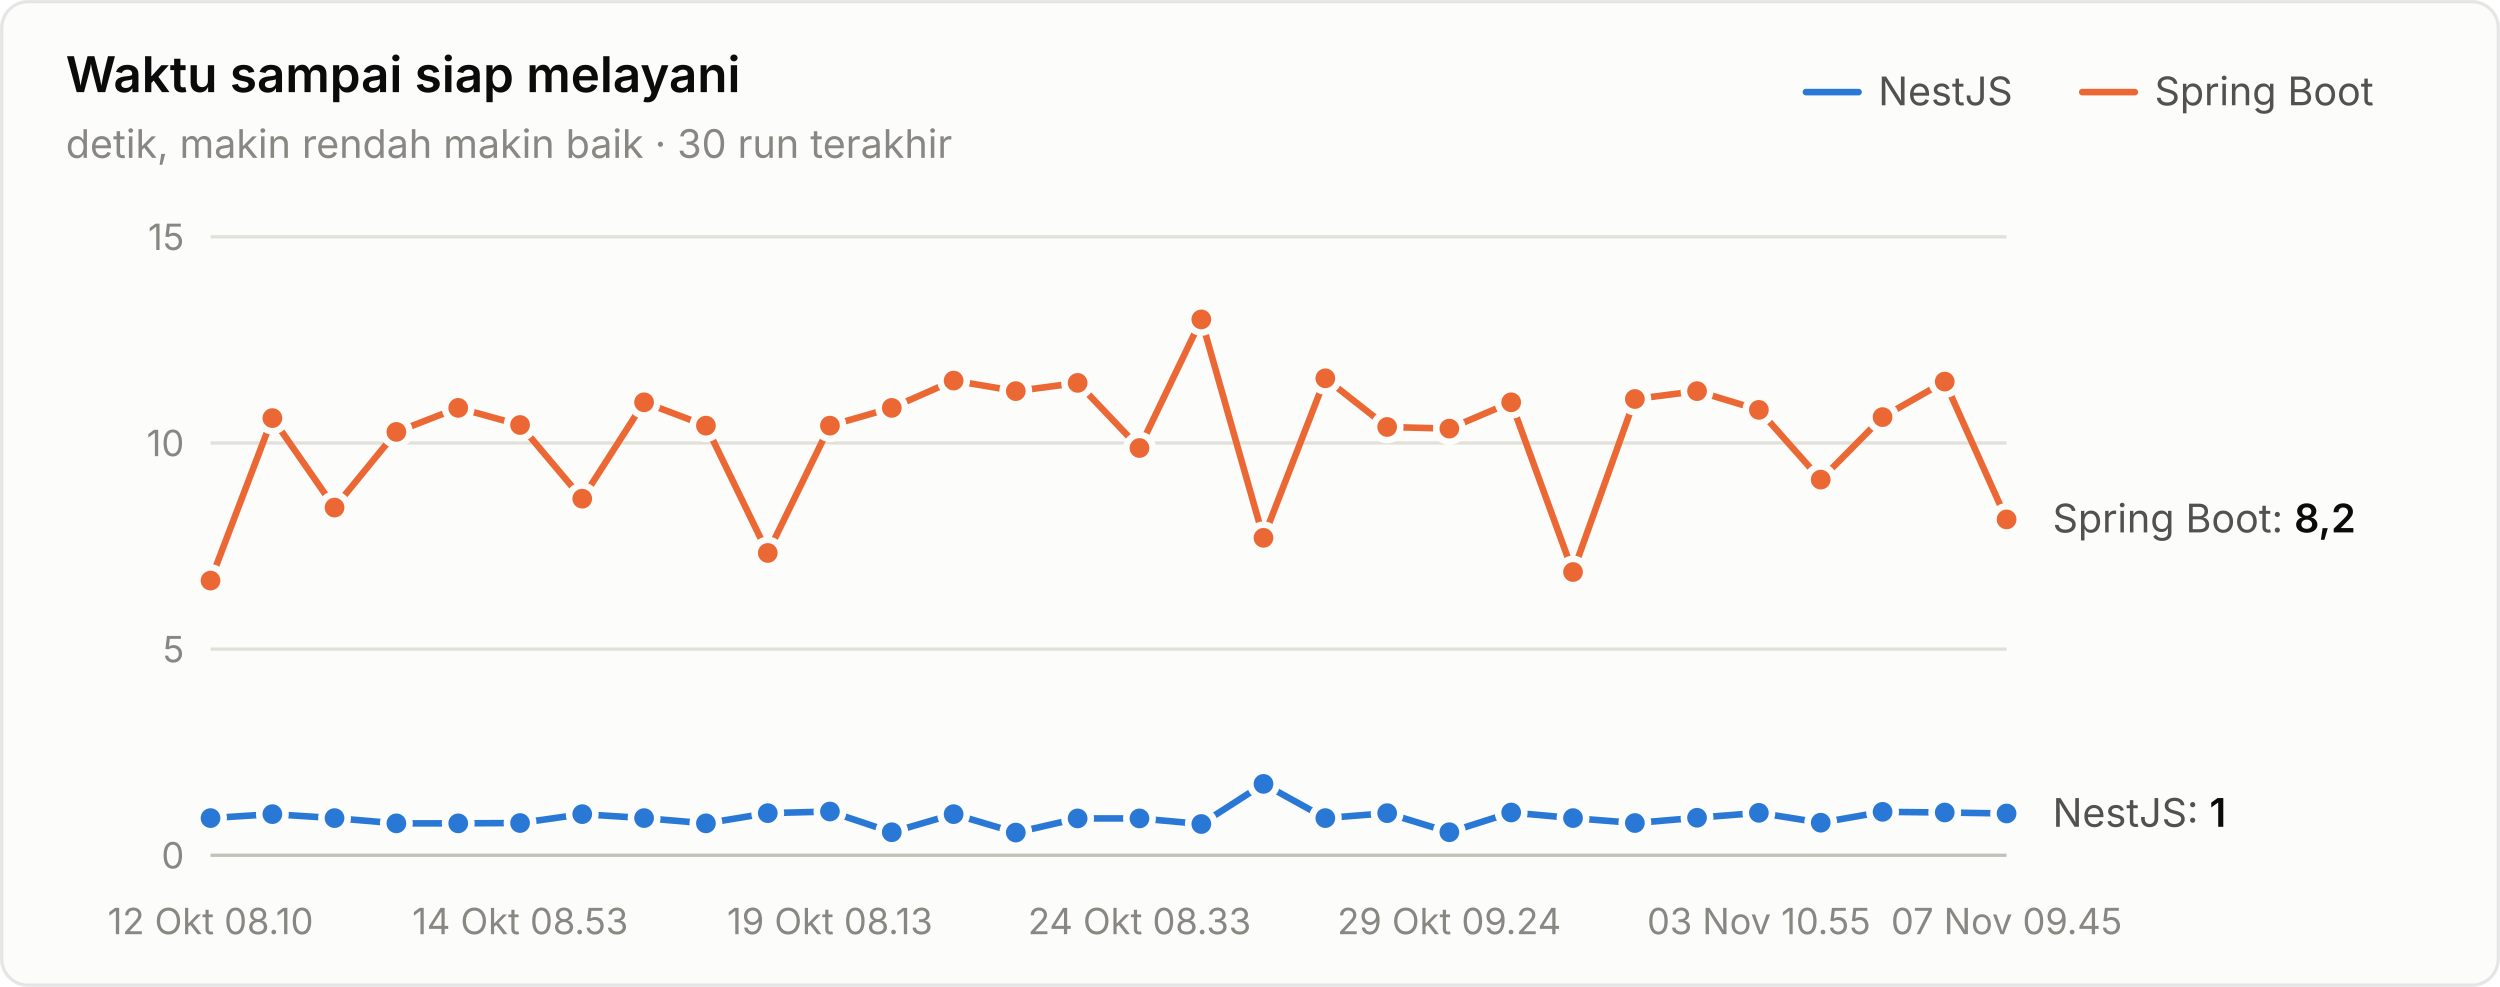
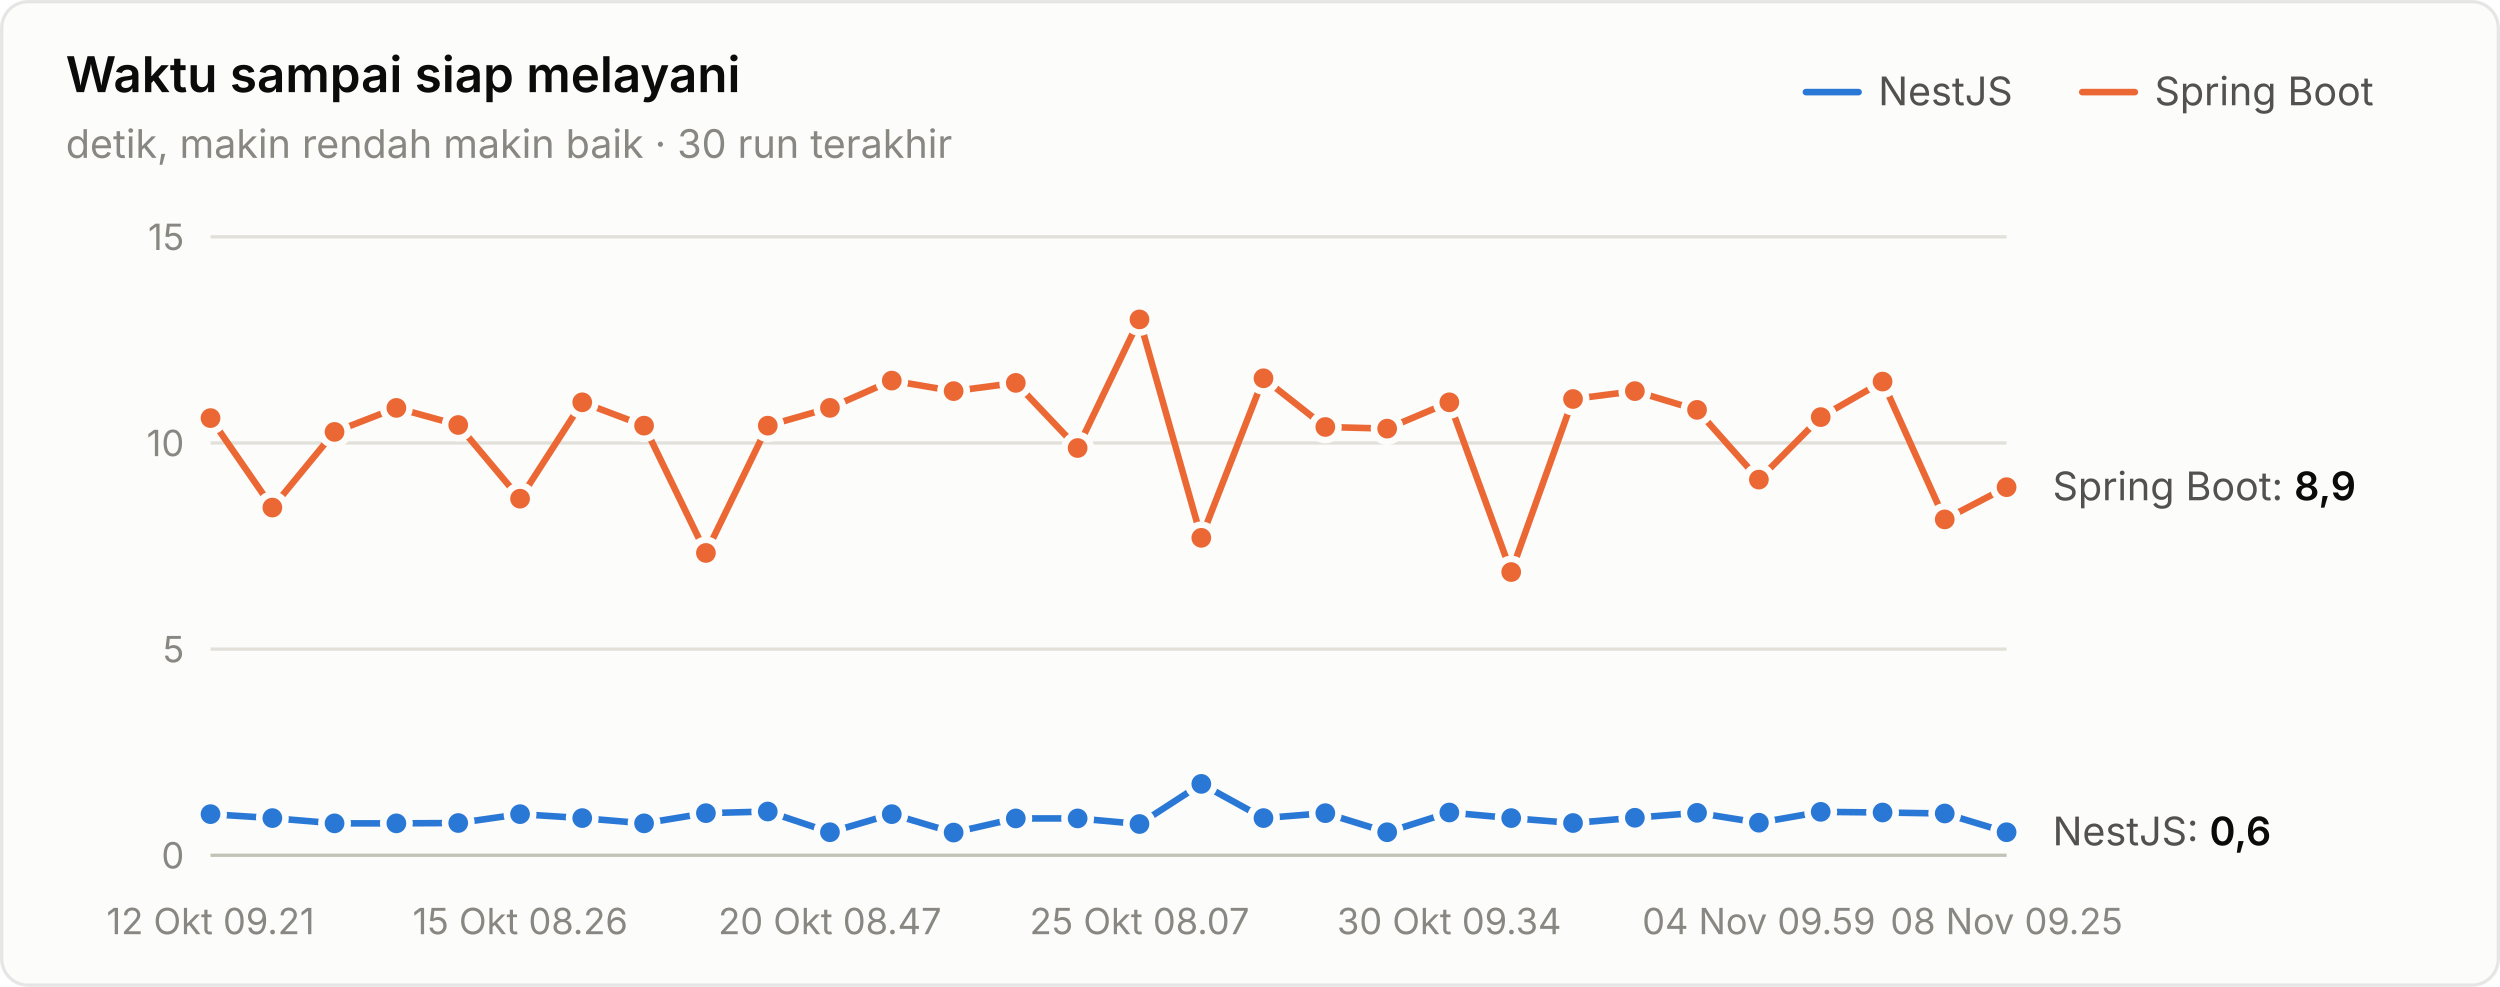
<svg xmlns="http://www.w3.org/2000/svg" width="760" height="300" viewBox="0 0 760 300" role="img" aria-label="Waktu sampai siap melayani">
  <style>text{font-family:system-ui,-apple-system,"Segoe UI",sans-serif}.angka{font-variant-numeric:tabular-nums}</style>
  <rect x="0.5" y="0.5" width="759" height="299" rx="8" fill="#fcfcfb" stroke="rgba(11,11,11,0.10)" />
  <text x="20" y="28" font-size="15" font-weight="600" fill="#0b0b0b">Waktu sampai siap melayani</text>
  <text x="20" y="48" font-size="12" fill="#898781">detik, makin rendah makin baik · 30 run terakhir</text>
  <text x="655" y="32" font-size="12" fill="#52514e">Spring Boot</text>
  <line x1="633" y1="28" x2="649" y2="28" stroke="#eb6834" stroke-width="2" stroke-linecap="round" />
  <text x="571" y="32" font-size="12" fill="#52514e">NestJS</text>
  <line x1="549" y1="28" x2="565" y2="28" stroke="#2a78d6" stroke-width="2" stroke-linecap="round" />
  <line x1="64" y1="260" x2="610" y2="260" stroke="#c3c2b7" stroke-width="1" />
  <text class="angka" x="56" y="264" font-size="11" text-anchor="end" fill="#898781">0</text>
  <line x1="64" y1="197.333" x2="610" y2="197.333" stroke="#e1e0d9" stroke-width="1" />
  <text class="angka" x="56" y="201.333" font-size="11" text-anchor="end" fill="#898781">5</text>
  <line x1="64" y1="134.667" x2="610" y2="134.667" stroke="#e1e0d9" stroke-width="1" />
  <text class="angka" x="56" y="138.667" font-size="11" text-anchor="end" fill="#898781">10</text>
  <line x1="64" y1="72" x2="610" y2="72" stroke="#e1e0d9" stroke-width="1" />
  <text class="angka" x="56" y="76" font-size="11" text-anchor="end" fill="#898781">15</text>
-   <text x="64" y="284" font-size="11" text-anchor="middle" fill="#898781">12 Okt 08.10</text>
-   <text x="158.138" y="284" font-size="11" text-anchor="middle" fill="#898781">14 Okt 08.53</text>
-   <text x="252.276" y="284" font-size="11" text-anchor="middle" fill="#898781">19 Okt 08.13</text>
-   <text x="346.414" y="284" font-size="11" text-anchor="middle" fill="#898781">24 Okt 08.33</text>
-   <text x="440.552" y="284" font-size="11" text-anchor="middle" fill="#898781">29 Okt 09.24</text>
-   <text x="534.69" y="284" font-size="11" text-anchor="middle" fill="#898781">03 Nov 10.55</text>
-   <text x="610" y="284" font-size="11" text-anchor="middle" fill="#898781">07 Nov 09.45</text>
-   <path d="M64.0,248.7 L82.8,247.5 L101.7,248.7 L120.5,250.3 L139.3,250.3 L158.1,250.2 L177.0,247.5 L195.8,248.7 L214.6,250.3 L233.4,247.2 L252.3,246.7 L271.1,253.0 L289.9,247.5 L308.8,253.1 L327.6,248.8 L346.4,248.8 L365.2,250.5 L384.1,238.3 L402.9,248.7 L421.7,247.2 L440.6,253.0 L459.4,247.0 L478.2,248.7 L497.0,250.2 L515.9,248.6 L534.7,247.1 L553.5,250.1 L572.3,246.8 L591.2,247.0 L610.0,247.3" fill="none" stroke="#2a78d6" stroke-width="2" stroke-linejoin="round" stroke-linecap="round" />
-   <circle cx="64.0" cy="248.7" r="4" fill="#2a78d6" stroke="#fcfcfb" stroke-width="2" />
-   <circle cx="82.8" cy="247.5" r="4" fill="#2a78d6" stroke="#fcfcfb" stroke-width="2" />
-   <circle cx="101.7" cy="248.7" r="4" fill="#2a78d6" stroke="#fcfcfb" stroke-width="2" />
+   <text x="64" y="284" font-size="11" text-anchor="middle" fill="#898781">12 Okt 09.21</text>
+   <text x="158.138" y="284" font-size="11" text-anchor="middle" fill="#898781">15 Okt 08.26</text>
+   <text x="252.276" y="284" font-size="11" text-anchor="middle" fill="#898781">20 Okt 08.47</text>
+   <text x="346.414" y="284" font-size="11" text-anchor="middle" fill="#898781">25 Okt 08.07</text>
+   <text x="440.552" y="284" font-size="11" text-anchor="middle" fill="#898781">30 Okt 09.34</text>
+   <text x="534.69" y="284" font-size="11" text-anchor="middle" fill="#898781">04 Nov 09.59</text>
+   <text x="610" y="284" font-size="11" text-anchor="middle" fill="#898781">08 Nov 09.25</text>
+   <path d="M64.0,247.5 L82.8,248.7 L101.7,250.3 L120.5,250.3 L139.3,250.2 L158.1,247.5 L177.0,248.7 L195.8,250.3 L214.6,247.2 L233.4,246.7 L252.3,253.0 L271.1,247.5 L289.9,253.1 L308.8,248.8 L327.6,248.8 L346.4,250.5 L365.2,238.3 L384.1,248.7 L402.9,247.2 L421.7,253.0 L440.6,247.0 L459.4,248.7 L478.2,250.2 L497.0,248.6 L515.9,247.1 L534.7,250.1 L553.5,246.8 L572.3,247.0 L591.2,247.3 L610.0,253.0" fill="none" stroke="#2a78d6" stroke-width="2" stroke-linejoin="round" stroke-linecap="round" />
+   <circle cx="64.0" cy="247.5" r="4" fill="#2a78d6" stroke="#fcfcfb" stroke-width="2" />
+   <circle cx="82.8" cy="248.7" r="4" fill="#2a78d6" stroke="#fcfcfb" stroke-width="2" />
+   <circle cx="101.7" cy="250.3" r="4" fill="#2a78d6" stroke="#fcfcfb" stroke-width="2" />
  <circle cx="120.5" cy="250.3" r="4" fill="#2a78d6" stroke="#fcfcfb" stroke-width="2" />
-   <circle cx="139.3" cy="250.3" r="4" fill="#2a78d6" stroke="#fcfcfb" stroke-width="2" />
-   <circle cx="158.1" cy="250.2" r="4" fill="#2a78d6" stroke="#fcfcfb" stroke-width="2" />
-   <circle cx="177.0" cy="247.5" r="4" fill="#2a78d6" stroke="#fcfcfb" stroke-width="2" />
-   <circle cx="195.8" cy="248.7" r="4" fill="#2a78d6" stroke="#fcfcfb" stroke-width="2" />
-   <circle cx="214.6" cy="250.3" r="4" fill="#2a78d6" stroke="#fcfcfb" stroke-width="2" />
-   <circle cx="233.4" cy="247.2" r="4" fill="#2a78d6" stroke="#fcfcfb" stroke-width="2" />
-   <circle cx="252.3" cy="246.7" r="4" fill="#2a78d6" stroke="#fcfcfb" stroke-width="2" />
-   <circle cx="271.1" cy="253.0" r="4" fill="#2a78d6" stroke="#fcfcfb" stroke-width="2" />
-   <circle cx="289.9" cy="247.5" r="4" fill="#2a78d6" stroke="#fcfcfb" stroke-width="2" />
-   <circle cx="308.8" cy="253.1" r="4" fill="#2a78d6" stroke="#fcfcfb" stroke-width="2" />
+   <circle cx="139.3" cy="250.2" r="4" fill="#2a78d6" stroke="#fcfcfb" stroke-width="2" />
+   <circle cx="158.1" cy="247.5" r="4" fill="#2a78d6" stroke="#fcfcfb" stroke-width="2" />
+   <circle cx="177.0" cy="248.7" r="4" fill="#2a78d6" stroke="#fcfcfb" stroke-width="2" />
+   <circle cx="195.8" cy="250.3" r="4" fill="#2a78d6" stroke="#fcfcfb" stroke-width="2" />
+   <circle cx="214.6" cy="247.2" r="4" fill="#2a78d6" stroke="#fcfcfb" stroke-width="2" />
+   <circle cx="233.4" cy="246.7" r="4" fill="#2a78d6" stroke="#fcfcfb" stroke-width="2" />
+   <circle cx="252.3" cy="253.0" r="4" fill="#2a78d6" stroke="#fcfcfb" stroke-width="2" />
+   <circle cx="271.1" cy="247.5" r="4" fill="#2a78d6" stroke="#fcfcfb" stroke-width="2" />
+   <circle cx="289.9" cy="253.1" r="4" fill="#2a78d6" stroke="#fcfcfb" stroke-width="2" />
+   <circle cx="308.8" cy="248.8" r="4" fill="#2a78d6" stroke="#fcfcfb" stroke-width="2" />
  <circle cx="327.6" cy="248.8" r="4" fill="#2a78d6" stroke="#fcfcfb" stroke-width="2" />
-   <circle cx="346.4" cy="248.8" r="4" fill="#2a78d6" stroke="#fcfcfb" stroke-width="2" />
-   <circle cx="365.2" cy="250.5" r="4" fill="#2a78d6" stroke="#fcfcfb" stroke-width="2" />
-   <circle cx="384.1" cy="238.3" r="4" fill="#2a78d6" stroke="#fcfcfb" stroke-width="2" />
-   <circle cx="402.9" cy="248.7" r="4" fill="#2a78d6" stroke="#fcfcfb" stroke-width="2" />
-   <circle cx="421.7" cy="247.2" r="4" fill="#2a78d6" stroke="#fcfcfb" stroke-width="2" />
-   <circle cx="440.6" cy="253.0" r="4" fill="#2a78d6" stroke="#fcfcfb" stroke-width="2" />
-   <circle cx="459.4" cy="247.0" r="4" fill="#2a78d6" stroke="#fcfcfb" stroke-width="2" />
-   <circle cx="478.2" cy="248.7" r="4" fill="#2a78d6" stroke="#fcfcfb" stroke-width="2" />
-   <circle cx="497.0" cy="250.2" r="4" fill="#2a78d6" stroke="#fcfcfb" stroke-width="2" />
-   <circle cx="515.9" cy="248.6" r="4" fill="#2a78d6" stroke="#fcfcfb" stroke-width="2" />
-   <circle cx="534.7" cy="247.1" r="4" fill="#2a78d6" stroke="#fcfcfb" stroke-width="2" />
-   <circle cx="553.5" cy="250.1" r="4" fill="#2a78d6" stroke="#fcfcfb" stroke-width="2" />
-   <circle cx="572.3" cy="246.8" r="4" fill="#2a78d6" stroke="#fcfcfb" stroke-width="2" />
-   <circle cx="591.2" cy="247.0" r="4" fill="#2a78d6" stroke="#fcfcfb" stroke-width="2" />
-   <circle cx="610.0" cy="247.3" r="4" fill="#2a78d6" stroke="#fcfcfb" stroke-width="2" />
-   <path d="M64.0,176.5 L82.8,127.1 L101.7,154.3 L120.5,131.3 L139.3,124.0 L158.1,129.2 L177.0,151.6 L195.8,122.3 L214.6,129.4 L233.4,168.1 L252.3,129.4 L271.1,124.0 L289.9,115.7 L308.8,118.9 L327.6,116.4 L346.4,136.2 L365.2,97.1 L384.1,163.5 L402.9,115.0 L421.7,129.8 L440.6,130.3 L459.4,122.3 L478.2,173.9 L497.0,121.3 L515.9,118.9 L534.7,124.6 L553.5,145.8 L572.3,126.8 L591.2,116.0 L610.0,157.9" fill="none" stroke="#eb6834" stroke-width="2" stroke-linejoin="round" stroke-linecap="round" />
-   <circle cx="64.0" cy="176.5" r="4" fill="#eb6834" stroke="#fcfcfb" stroke-width="2" />
-   <circle cx="82.8" cy="127.1" r="4" fill="#eb6834" stroke="#fcfcfb" stroke-width="2" />
-   <circle cx="101.7" cy="154.3" r="4" fill="#eb6834" stroke="#fcfcfb" stroke-width="2" />
-   <circle cx="120.5" cy="131.3" r="4" fill="#eb6834" stroke="#fcfcfb" stroke-width="2" />
-   <circle cx="139.3" cy="124.0" r="4" fill="#eb6834" stroke="#fcfcfb" stroke-width="2" />
-   <circle cx="158.1" cy="129.2" r="4" fill="#eb6834" stroke="#fcfcfb" stroke-width="2" />
-   <circle cx="177.0" cy="151.6" r="4" fill="#eb6834" stroke="#fcfcfb" stroke-width="2" />
-   <circle cx="195.8" cy="122.3" r="4" fill="#eb6834" stroke="#fcfcfb" stroke-width="2" />
-   <circle cx="214.6" cy="129.4" r="4" fill="#eb6834" stroke="#fcfcfb" stroke-width="2" />
-   <circle cx="233.4" cy="168.1" r="4" fill="#eb6834" stroke="#fcfcfb" stroke-width="2" />
-   <circle cx="252.3" cy="129.4" r="4" fill="#eb6834" stroke="#fcfcfb" stroke-width="2" />
-   <circle cx="271.1" cy="124.0" r="4" fill="#eb6834" stroke="#fcfcfb" stroke-width="2" />
-   <circle cx="289.9" cy="115.7" r="4" fill="#eb6834" stroke="#fcfcfb" stroke-width="2" />
-   <circle cx="308.8" cy="118.9" r="4" fill="#eb6834" stroke="#fcfcfb" stroke-width="2" />
-   <circle cx="327.6" cy="116.4" r="4" fill="#eb6834" stroke="#fcfcfb" stroke-width="2" />
-   <circle cx="346.4" cy="136.2" r="4" fill="#eb6834" stroke="#fcfcfb" stroke-width="2" />
-   <circle cx="365.2" cy="97.1" r="4" fill="#eb6834" stroke="#fcfcfb" stroke-width="2" />
-   <circle cx="384.1" cy="163.5" r="4" fill="#eb6834" stroke="#fcfcfb" stroke-width="2" />
-   <circle cx="402.9" cy="115.0" r="4" fill="#eb6834" stroke="#fcfcfb" stroke-width="2" />
-   <circle cx="421.7" cy="129.8" r="4" fill="#eb6834" stroke="#fcfcfb" stroke-width="2" />
-   <circle cx="440.6" cy="130.3" r="4" fill="#eb6834" stroke="#fcfcfb" stroke-width="2" />
-   <circle cx="459.4" cy="122.3" r="4" fill="#eb6834" stroke="#fcfcfb" stroke-width="2" />
-   <circle cx="478.2" cy="173.9" r="4" fill="#eb6834" stroke="#fcfcfb" stroke-width="2" />
-   <circle cx="497.0" cy="121.3" r="4" fill="#eb6834" stroke="#fcfcfb" stroke-width="2" />
-   <circle cx="515.9" cy="118.9" r="4" fill="#eb6834" stroke="#fcfcfb" stroke-width="2" />
-   <circle cx="534.7" cy="124.6" r="4" fill="#eb6834" stroke="#fcfcfb" stroke-width="2" />
-   <circle cx="553.5" cy="145.8" r="4" fill="#eb6834" stroke="#fcfcfb" stroke-width="2" />
-   <circle cx="572.3" cy="126.8" r="4" fill="#eb6834" stroke="#fcfcfb" stroke-width="2" />
-   <circle cx="591.2" cy="116.0" r="4" fill="#eb6834" stroke="#fcfcfb" stroke-width="2" />
-   <circle cx="610.0" cy="157.9" r="4" fill="#eb6834" stroke="#fcfcfb" stroke-width="2" />
-   <text class="angka" x="624" y="161.853" font-size="12" fill="#52514e">Spring Boot: <tspan fill="#0b0b0b" font-weight="600">8,2</tspan>
+   <circle cx="346.4" cy="250.5" r="4" fill="#2a78d6" stroke="#fcfcfb" stroke-width="2" />
+   <circle cx="365.2" cy="238.3" r="4" fill="#2a78d6" stroke="#fcfcfb" stroke-width="2" />
+   <circle cx="384.1" cy="248.7" r="4" fill="#2a78d6" stroke="#fcfcfb" stroke-width="2" />
+   <circle cx="402.9" cy="247.2" r="4" fill="#2a78d6" stroke="#fcfcfb" stroke-width="2" />
+   <circle cx="421.7" cy="253.0" r="4" fill="#2a78d6" stroke="#fcfcfb" stroke-width="2" />
+   <circle cx="440.6" cy="247.0" r="4" fill="#2a78d6" stroke="#fcfcfb" stroke-width="2" />
+   <circle cx="459.4" cy="248.7" r="4" fill="#2a78d6" stroke="#fcfcfb" stroke-width="2" />
+   <circle cx="478.2" cy="250.2" r="4" fill="#2a78d6" stroke="#fcfcfb" stroke-width="2" />
+   <circle cx="497.0" cy="248.6" r="4" fill="#2a78d6" stroke="#fcfcfb" stroke-width="2" />
+   <circle cx="515.9" cy="247.1" r="4" fill="#2a78d6" stroke="#fcfcfb" stroke-width="2" />
+   <circle cx="534.7" cy="250.1" r="4" fill="#2a78d6" stroke="#fcfcfb" stroke-width="2" />
+   <circle cx="553.5" cy="246.8" r="4" fill="#2a78d6" stroke="#fcfcfb" stroke-width="2" />
+   <circle cx="572.3" cy="247.0" r="4" fill="#2a78d6" stroke="#fcfcfb" stroke-width="2" />
+   <circle cx="591.2" cy="247.3" r="4" fill="#2a78d6" stroke="#fcfcfb" stroke-width="2" />
+   <circle cx="610.0" cy="253.0" r="4" fill="#2a78d6" stroke="#fcfcfb" stroke-width="2" />
+   <path d="M64.0,127.1 L82.8,154.3 L101.7,131.3 L120.5,124.0 L139.3,129.2 L158.1,151.6 L177.0,122.3 L195.8,129.4 L214.6,168.1 L233.4,129.4 L252.3,124.0 L271.1,115.7 L289.9,118.9 L308.8,116.4 L327.6,136.2 L346.4,97.1 L365.2,163.5 L384.1,115.0 L402.9,129.8 L421.7,130.3 L440.6,122.3 L459.4,173.9 L478.2,121.3 L497.0,118.9 L515.9,124.6 L534.7,145.8 L553.5,126.8 L572.3,116.0 L591.2,157.9 L610.0,148.1" fill="none" stroke="#eb6834" stroke-width="2" stroke-linejoin="round" stroke-linecap="round" />
+   <circle cx="64.0" cy="127.1" r="4" fill="#eb6834" stroke="#fcfcfb" stroke-width="2" />
+   <circle cx="82.8" cy="154.3" r="4" fill="#eb6834" stroke="#fcfcfb" stroke-width="2" />
+   <circle cx="101.7" cy="131.3" r="4" fill="#eb6834" stroke="#fcfcfb" stroke-width="2" />
+   <circle cx="120.5" cy="124.0" r="4" fill="#eb6834" stroke="#fcfcfb" stroke-width="2" />
+   <circle cx="139.3" cy="129.2" r="4" fill="#eb6834" stroke="#fcfcfb" stroke-width="2" />
+   <circle cx="158.1" cy="151.6" r="4" fill="#eb6834" stroke="#fcfcfb" stroke-width="2" />
+   <circle cx="177.0" cy="122.3" r="4" fill="#eb6834" stroke="#fcfcfb" stroke-width="2" />
+   <circle cx="195.8" cy="129.4" r="4" fill="#eb6834" stroke="#fcfcfb" stroke-width="2" />
+   <circle cx="214.6" cy="168.1" r="4" fill="#eb6834" stroke="#fcfcfb" stroke-width="2" />
+   <circle cx="233.4" cy="129.4" r="4" fill="#eb6834" stroke="#fcfcfb" stroke-width="2" />
+   <circle cx="252.3" cy="124.0" r="4" fill="#eb6834" stroke="#fcfcfb" stroke-width="2" />
+   <circle cx="271.1" cy="115.7" r="4" fill="#eb6834" stroke="#fcfcfb" stroke-width="2" />
+   <circle cx="289.9" cy="118.9" r="4" fill="#eb6834" stroke="#fcfcfb" stroke-width="2" />
+   <circle cx="308.8" cy="116.4" r="4" fill="#eb6834" stroke="#fcfcfb" stroke-width="2" />
+   <circle cx="327.6" cy="136.2" r="4" fill="#eb6834" stroke="#fcfcfb" stroke-width="2" />
+   <circle cx="346.4" cy="97.1" r="4" fill="#eb6834" stroke="#fcfcfb" stroke-width="2" />
+   <circle cx="365.2" cy="163.5" r="4" fill="#eb6834" stroke="#fcfcfb" stroke-width="2" />
+   <circle cx="384.1" cy="115.0" r="4" fill="#eb6834" stroke="#fcfcfb" stroke-width="2" />
+   <circle cx="402.9" cy="129.8" r="4" fill="#eb6834" stroke="#fcfcfb" stroke-width="2" />
+   <circle cx="421.7" cy="130.3" r="4" fill="#eb6834" stroke="#fcfcfb" stroke-width="2" />
+   <circle cx="440.6" cy="122.3" r="4" fill="#eb6834" stroke="#fcfcfb" stroke-width="2" />
+   <circle cx="459.4" cy="173.9" r="4" fill="#eb6834" stroke="#fcfcfb" stroke-width="2" />
+   <circle cx="478.2" cy="121.3" r="4" fill="#eb6834" stroke="#fcfcfb" stroke-width="2" />
+   <circle cx="497.0" cy="118.9" r="4" fill="#eb6834" stroke="#fcfcfb" stroke-width="2" />
+   <circle cx="515.9" cy="124.6" r="4" fill="#eb6834" stroke="#fcfcfb" stroke-width="2" />
+   <circle cx="534.7" cy="145.8" r="4" fill="#eb6834" stroke="#fcfcfb" stroke-width="2" />
+   <circle cx="553.5" cy="126.8" r="4" fill="#eb6834" stroke="#fcfcfb" stroke-width="2" />
+   <circle cx="572.3" cy="116.0" r="4" fill="#eb6834" stroke="#fcfcfb" stroke-width="2" />
+   <circle cx="591.2" cy="157.9" r="4" fill="#eb6834" stroke="#fcfcfb" stroke-width="2" />
+   <circle cx="610.0" cy="148.1" r="4" fill="#eb6834" stroke="#fcfcfb" stroke-width="2" />
+   <text class="angka" x="624" y="152.077" font-size="12" fill="#52514e">Spring Boot: <tspan fill="#0b0b0b" font-weight="600">8,9</tspan>
  </text>
-   <text class="angka" x="624" y="251.341" font-size="12" fill="#52514e">NestJS: <tspan fill="#0b0b0b" font-weight="600">1</tspan>
+   <text class="angka" x="624" y="256.981" font-size="12" fill="#52514e">NestJS: <tspan fill="#0b0b0b" font-weight="600">0,6</tspan>
  </text>
</svg>
